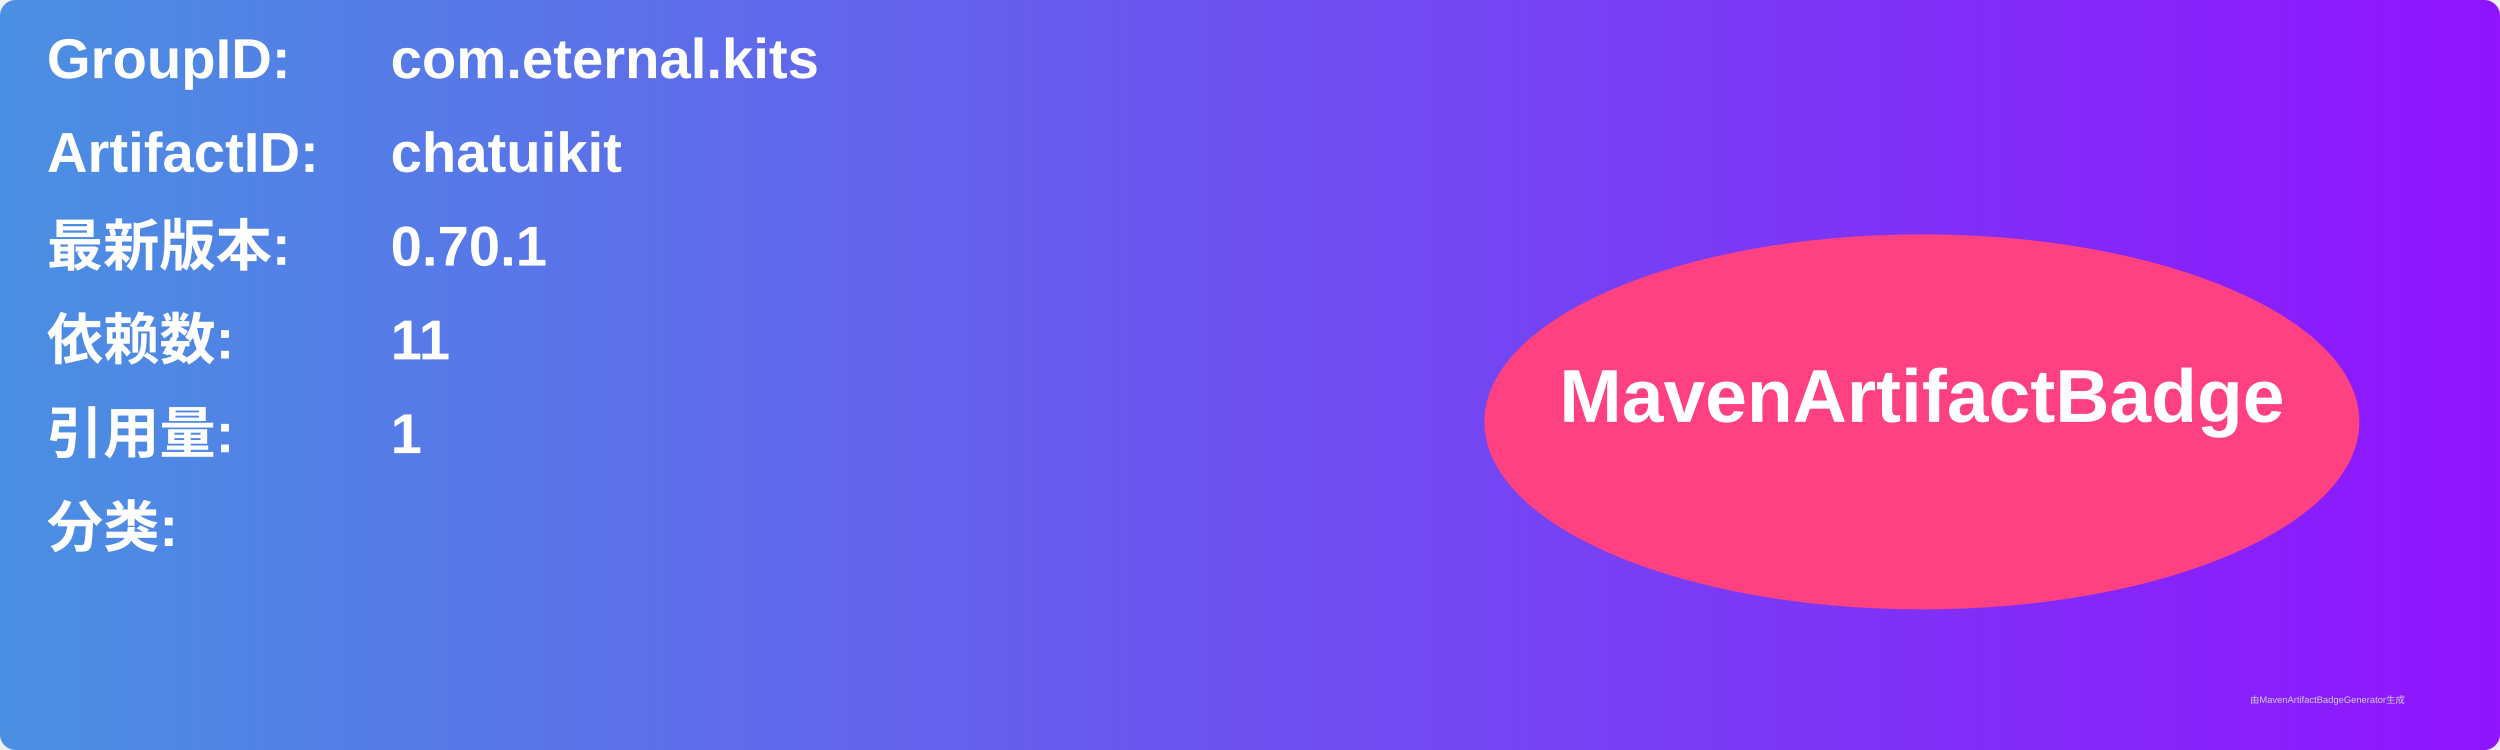
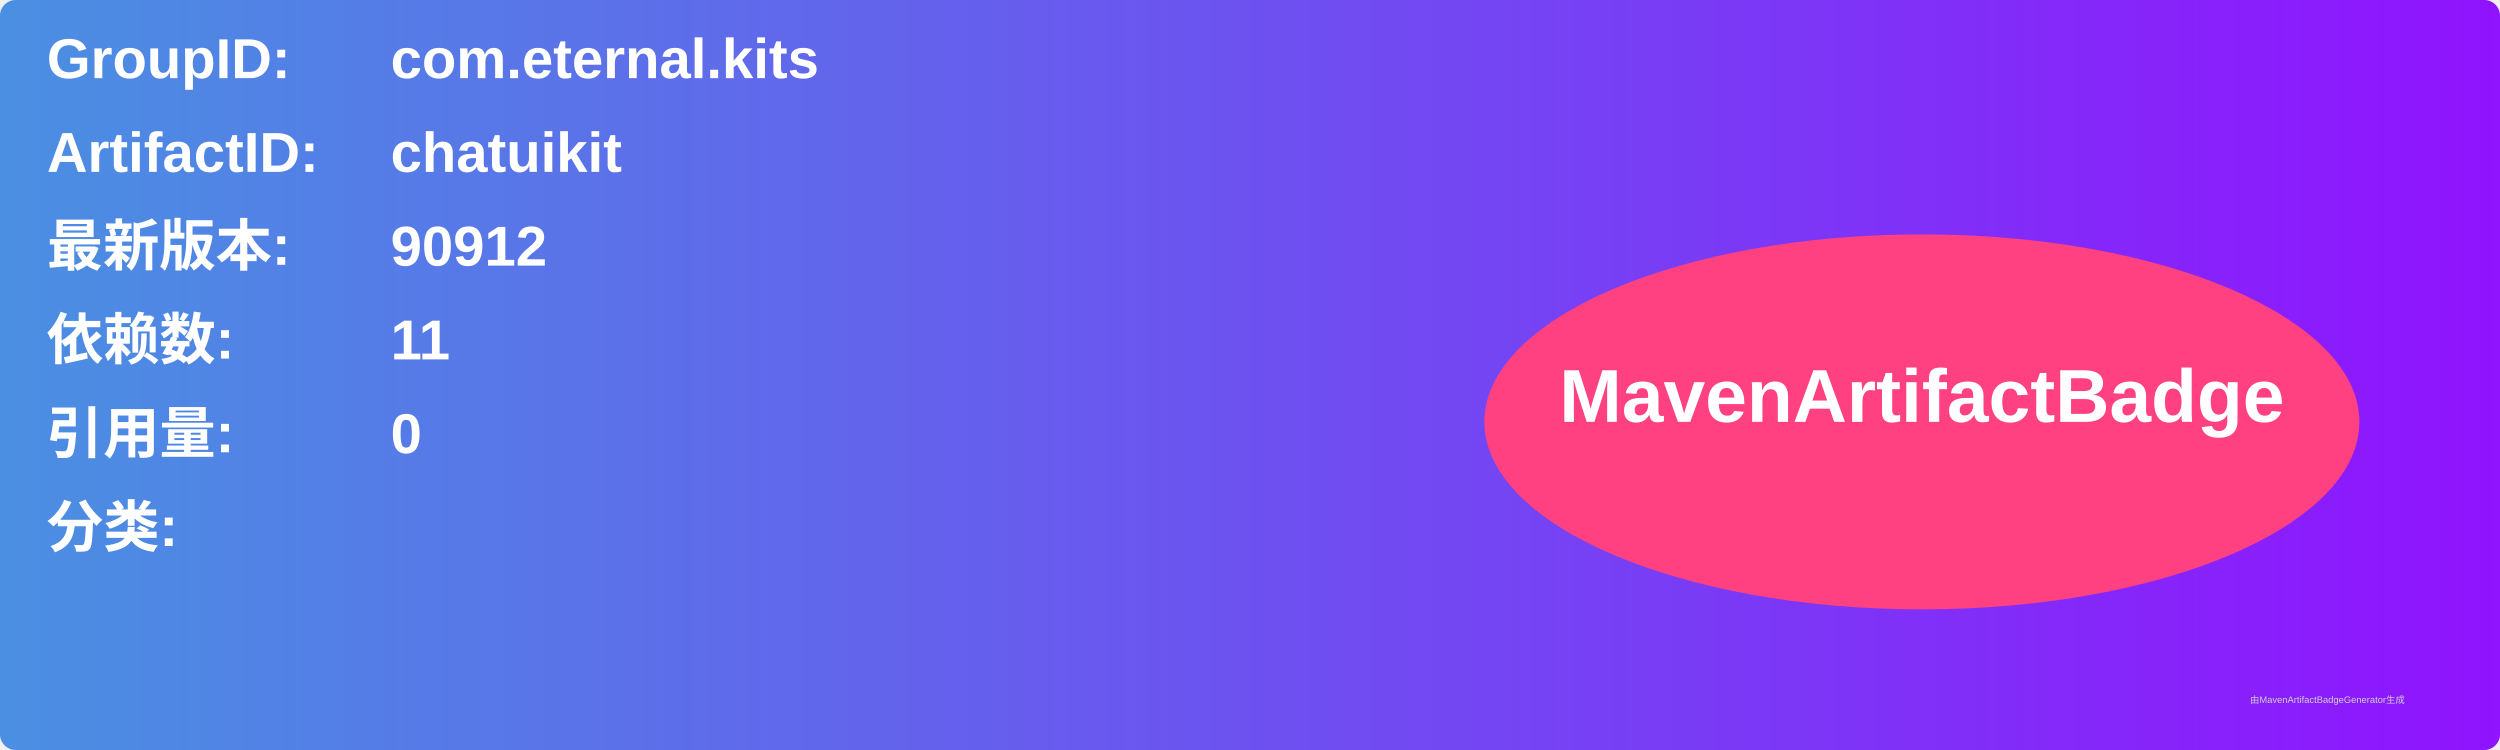
<svg xmlns="http://www.w3.org/2000/svg" width="800" height="240" viewBox="0 0 800 240">
  <linearGradient id="grad" x1="0%" y1="0%" x2="100%" y2="0%">
    <stop offset="0%" stop-color="#4a90e2" />
    <stop offset="100%" stop-color="#9013fe" />
  </linearGradient>
  <rect width="100%" height="100%" rx="5" ry="5" fill="url(#grad)" />
  <g transform="translate(15, 15)">
    <text x="0" y="10" font-family="Arial" font-size="18" fill="white" font-weight="bold" width="260">GroupID:</text>
    <text x="110" y="10" font-family="Arial" font-size="18" fill="white" font-weight="bold" width="460">com.eternal.kits</text>
    <text x="0" y="40" font-family="Arial" font-size="18" fill="white" font-weight="bold" width="260">ArtifactID:</text>
    <text x="110" y="40" font-family="Arial" font-size="18" fill="white" font-weight="bold" width="460">chatuikit</text>
    <text x="0" y="70" font-family="Arial" font-size="18" fill="white" font-weight="bold">最新版本:</text>
    <text x="110" y="70" font-family="Arial" font-size="18" fill="white" font-weight="bold">
-       <tspan font-weight="bold">0.70.1</tspan>
+       <tspan font-weight="bold">90912</tspan>
    </text>
    <text x="0" y="100" font-family="Arial" font-size="18" fill="white" font-weight="bold">依赖数: </text>
    <text x="110" y="100" font-family="Arial" font-size="18" fill="white">
      <tspan font-weight="bold">11</tspan>
    </text>
    <text x="0" y="130" font-family="Arial" font-size="18" fill="white" font-weight="bold">引用量: </text>
    <text x="110" y="130" font-family="Arial" font-size="18" fill="white">
-       <tspan font-weight="bold">1</tspan>
+       <tspan font-weight="bold">0</tspan>
    </text>
    <text x="0" y="160" font-family="Arial" font-size="18" fill="white" font-weight="bold">分类:</text>
    <text x="10" y="190" font-family="Arial" font-size="10" fill="white">
      <tspan font-weight="bold" />
    </text>
    <ellipse cx="600" cy="120" rx="140" ry="60" fill="#ff4081" />
    <text x="600" y="120" text-anchor="middle" font-family="Arial" font-size="24" fill="white" font-weight="bold">MavenArtifactBadge</text>
  </g>
  <text x="720" y="225" font-family="Arial" font-size="3" fill="#d0d0d0">由MavenArtifactBadgeGenerator生成</text>
</svg>
